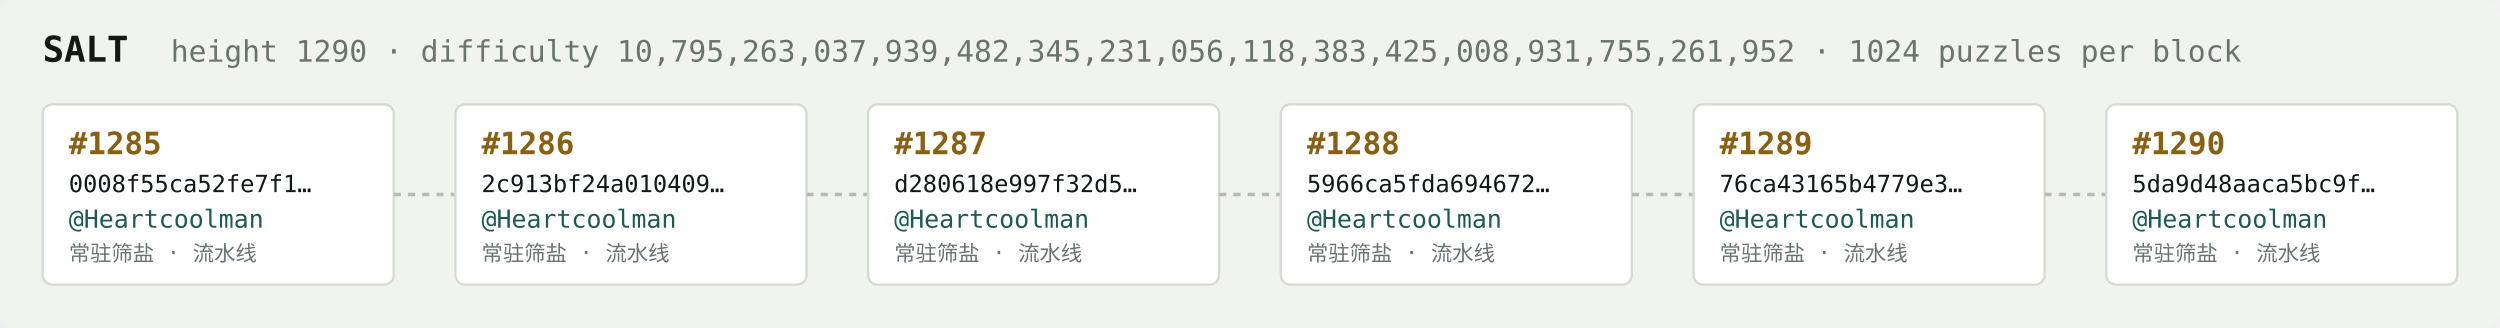
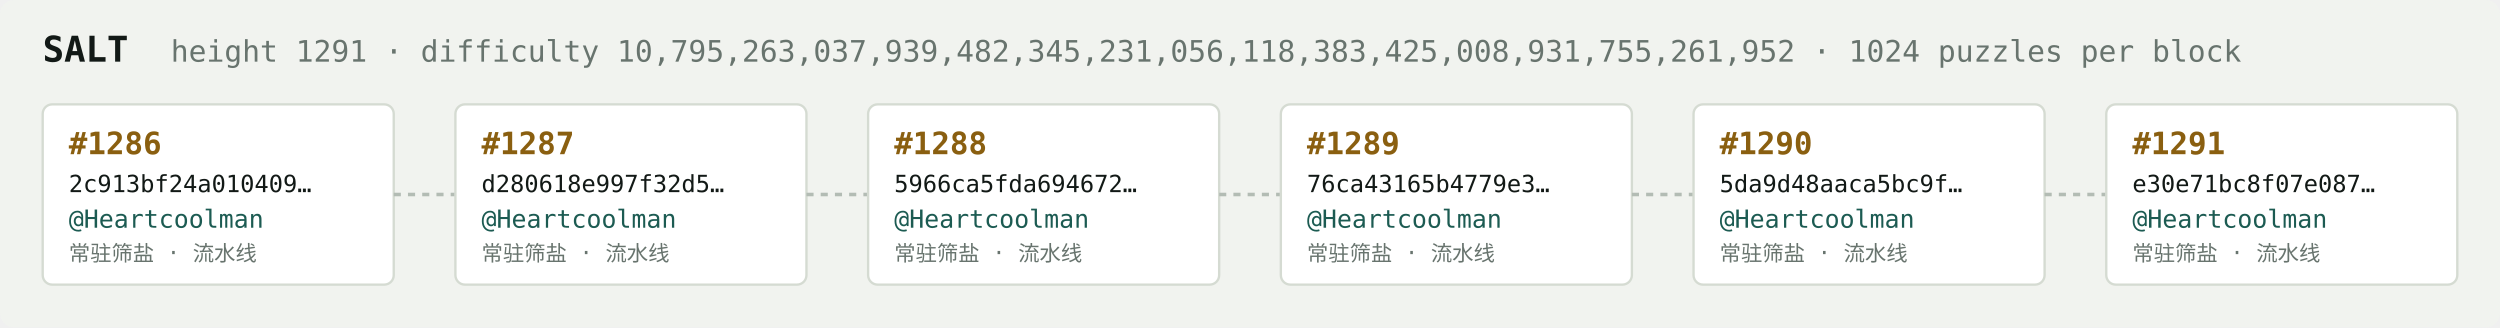
<svg xmlns="http://www.w3.org/2000/svg" width="1054" height="138" viewBox="0 0 1054 138" font-family="ui-monospace,SFMono-Regular,Menlo,monospace">
  <rect fill="#f1f3ef" width="1054" height="138" rx="6" />
  <text x="18" y="26" fill="#121916" font-size="15" font-weight="700">SALT</text>
-   <text x="72" y="26" fill="#68746e" font-size="12.5">height 1290 · difficulty 10,795,263,037,939,482,345,231,056,118,383,425,008,931,755,261,952 · 1024 puzzles per block</text>
+   <text x="72" y="26" fill="#68746e" font-size="12.5">height 1291 · difficulty 10,795,263,037,939,482,345,231,056,118,383,425,008,931,755,261,952 · 1024 puzzles per block</text>
  <rect x="18" y="44" width="148" height="76" rx="4" fill="#ffffff" stroke="#d5dbd2" stroke-width="1" />
-   <text x="29" y="65" fill="#8a5f10" font-size="13" font-weight="700">#1285</text>
-   <text x="29" y="81" fill="#121916" font-size="10">0008f55ca52fe7f1…</text>
+   <text x="29" y="65" fill="#8a5f10" font-size="13" font-weight="700">#1286</text>
+   <text x="29" y="81" fill="#121916" font-size="10">2c913bf24a010409…</text>
  <text x="29" y="96" fill="#1c5b52" font-size="10.5">@Heartcoolman</text>
  <text x="29" y="110" fill="#68746e" font-size="9">常驻筛盐 · 流水线</text>
  <line x1="166" y1="82.0" x2="192" y2="82.0" stroke="#b3bcb4" stroke-width="1.5" stroke-dasharray="3 3" />
  <rect x="192" y="44" width="148" height="76" rx="4" fill="#ffffff" stroke="#d5dbd2" stroke-width="1" />
-   <text x="203" y="65" fill="#8a5f10" font-size="13" font-weight="700">#1286</text>
-   <text x="203" y="81" fill="#121916" font-size="10">2c913bf24a010409…</text>
+   <text x="203" y="65" fill="#8a5f10" font-size="13" font-weight="700">#1287</text>
+   <text x="203" y="81" fill="#121916" font-size="10">d280618e997f32d5…</text>
  <text x="203" y="96" fill="#1c5b52" font-size="10.5">@Heartcoolman</text>
  <text x="203" y="110" fill="#68746e" font-size="9">常驻筛盐 · 流水线</text>
  <line x1="340" y1="82.0" x2="366" y2="82.0" stroke="#b3bcb4" stroke-width="1.5" stroke-dasharray="3 3" />
  <rect x="366" y="44" width="148" height="76" rx="4" fill="#ffffff" stroke="#d5dbd2" stroke-width="1" />
-   <text x="377" y="65" fill="#8a5f10" font-size="13" font-weight="700">#1287</text>
-   <text x="377" y="81" fill="#121916" font-size="10">d280618e997f32d5…</text>
+   <text x="377" y="65" fill="#8a5f10" font-size="13" font-weight="700">#1288</text>
+   <text x="377" y="81" fill="#121916" font-size="10">5966ca5fda694672…</text>
  <text x="377" y="96" fill="#1c5b52" font-size="10.5">@Heartcoolman</text>
  <text x="377" y="110" fill="#68746e" font-size="9">常驻筛盐 · 流水线</text>
  <line x1="514" y1="82.0" x2="540" y2="82.0" stroke="#b3bcb4" stroke-width="1.5" stroke-dasharray="3 3" />
  <rect x="540" y="44" width="148" height="76" rx="4" fill="#ffffff" stroke="#d5dbd2" stroke-width="1" />
-   <text x="551" y="65" fill="#8a5f10" font-size="13" font-weight="700">#1288</text>
-   <text x="551" y="81" fill="#121916" font-size="10">5966ca5fda694672…</text>
+   <text x="551" y="65" fill="#8a5f10" font-size="13" font-weight="700">#1289</text>
+   <text x="551" y="81" fill="#121916" font-size="10">76ca43165b4779e3…</text>
  <text x="551" y="96" fill="#1c5b52" font-size="10.5">@Heartcoolman</text>
  <text x="551" y="110" fill="#68746e" font-size="9">常驻筛盐 · 流水线</text>
  <line x1="688" y1="82.0" x2="714" y2="82.0" stroke="#b3bcb4" stroke-width="1.5" stroke-dasharray="3 3" />
  <rect x="714" y="44" width="148" height="76" rx="4" fill="#ffffff" stroke="#d5dbd2" stroke-width="1" />
-   <text x="725" y="65" fill="#8a5f10" font-size="13" font-weight="700">#1289</text>
-   <text x="725" y="81" fill="#121916" font-size="10">76ca43165b4779e3…</text>
+   <text x="725" y="65" fill="#8a5f10" font-size="13" font-weight="700">#1290</text>
+   <text x="725" y="81" fill="#121916" font-size="10">5da9d48aaca5bc9f…</text>
  <text x="725" y="96" fill="#1c5b52" font-size="10.5">@Heartcoolman</text>
  <text x="725" y="110" fill="#68746e" font-size="9">常驻筛盐 · 流水线</text>
  <line x1="862" y1="82.0" x2="888" y2="82.0" stroke="#b3bcb4" stroke-width="1.5" stroke-dasharray="3 3" />
  <rect x="888" y="44" width="148" height="76" rx="4" fill="#ffffff" stroke="#d5dbd2" stroke-width="1" />
-   <text x="899" y="65" fill="#8a5f10" font-size="13" font-weight="700">#1290</text>
-   <text x="899" y="81" fill="#121916" font-size="10">5da9d48aaca5bc9f…</text>
+   <text x="899" y="65" fill="#8a5f10" font-size="13" font-weight="700">#1291</text>
+   <text x="899" y="81" fill="#121916" font-size="10">e30e71bc8f07e087…</text>
  <text x="899" y="96" fill="#1c5b52" font-size="10.5">@Heartcoolman</text>
  <text x="899" y="110" fill="#68746e" font-size="9">常驻筛盐 · 流水线</text>
</svg>
